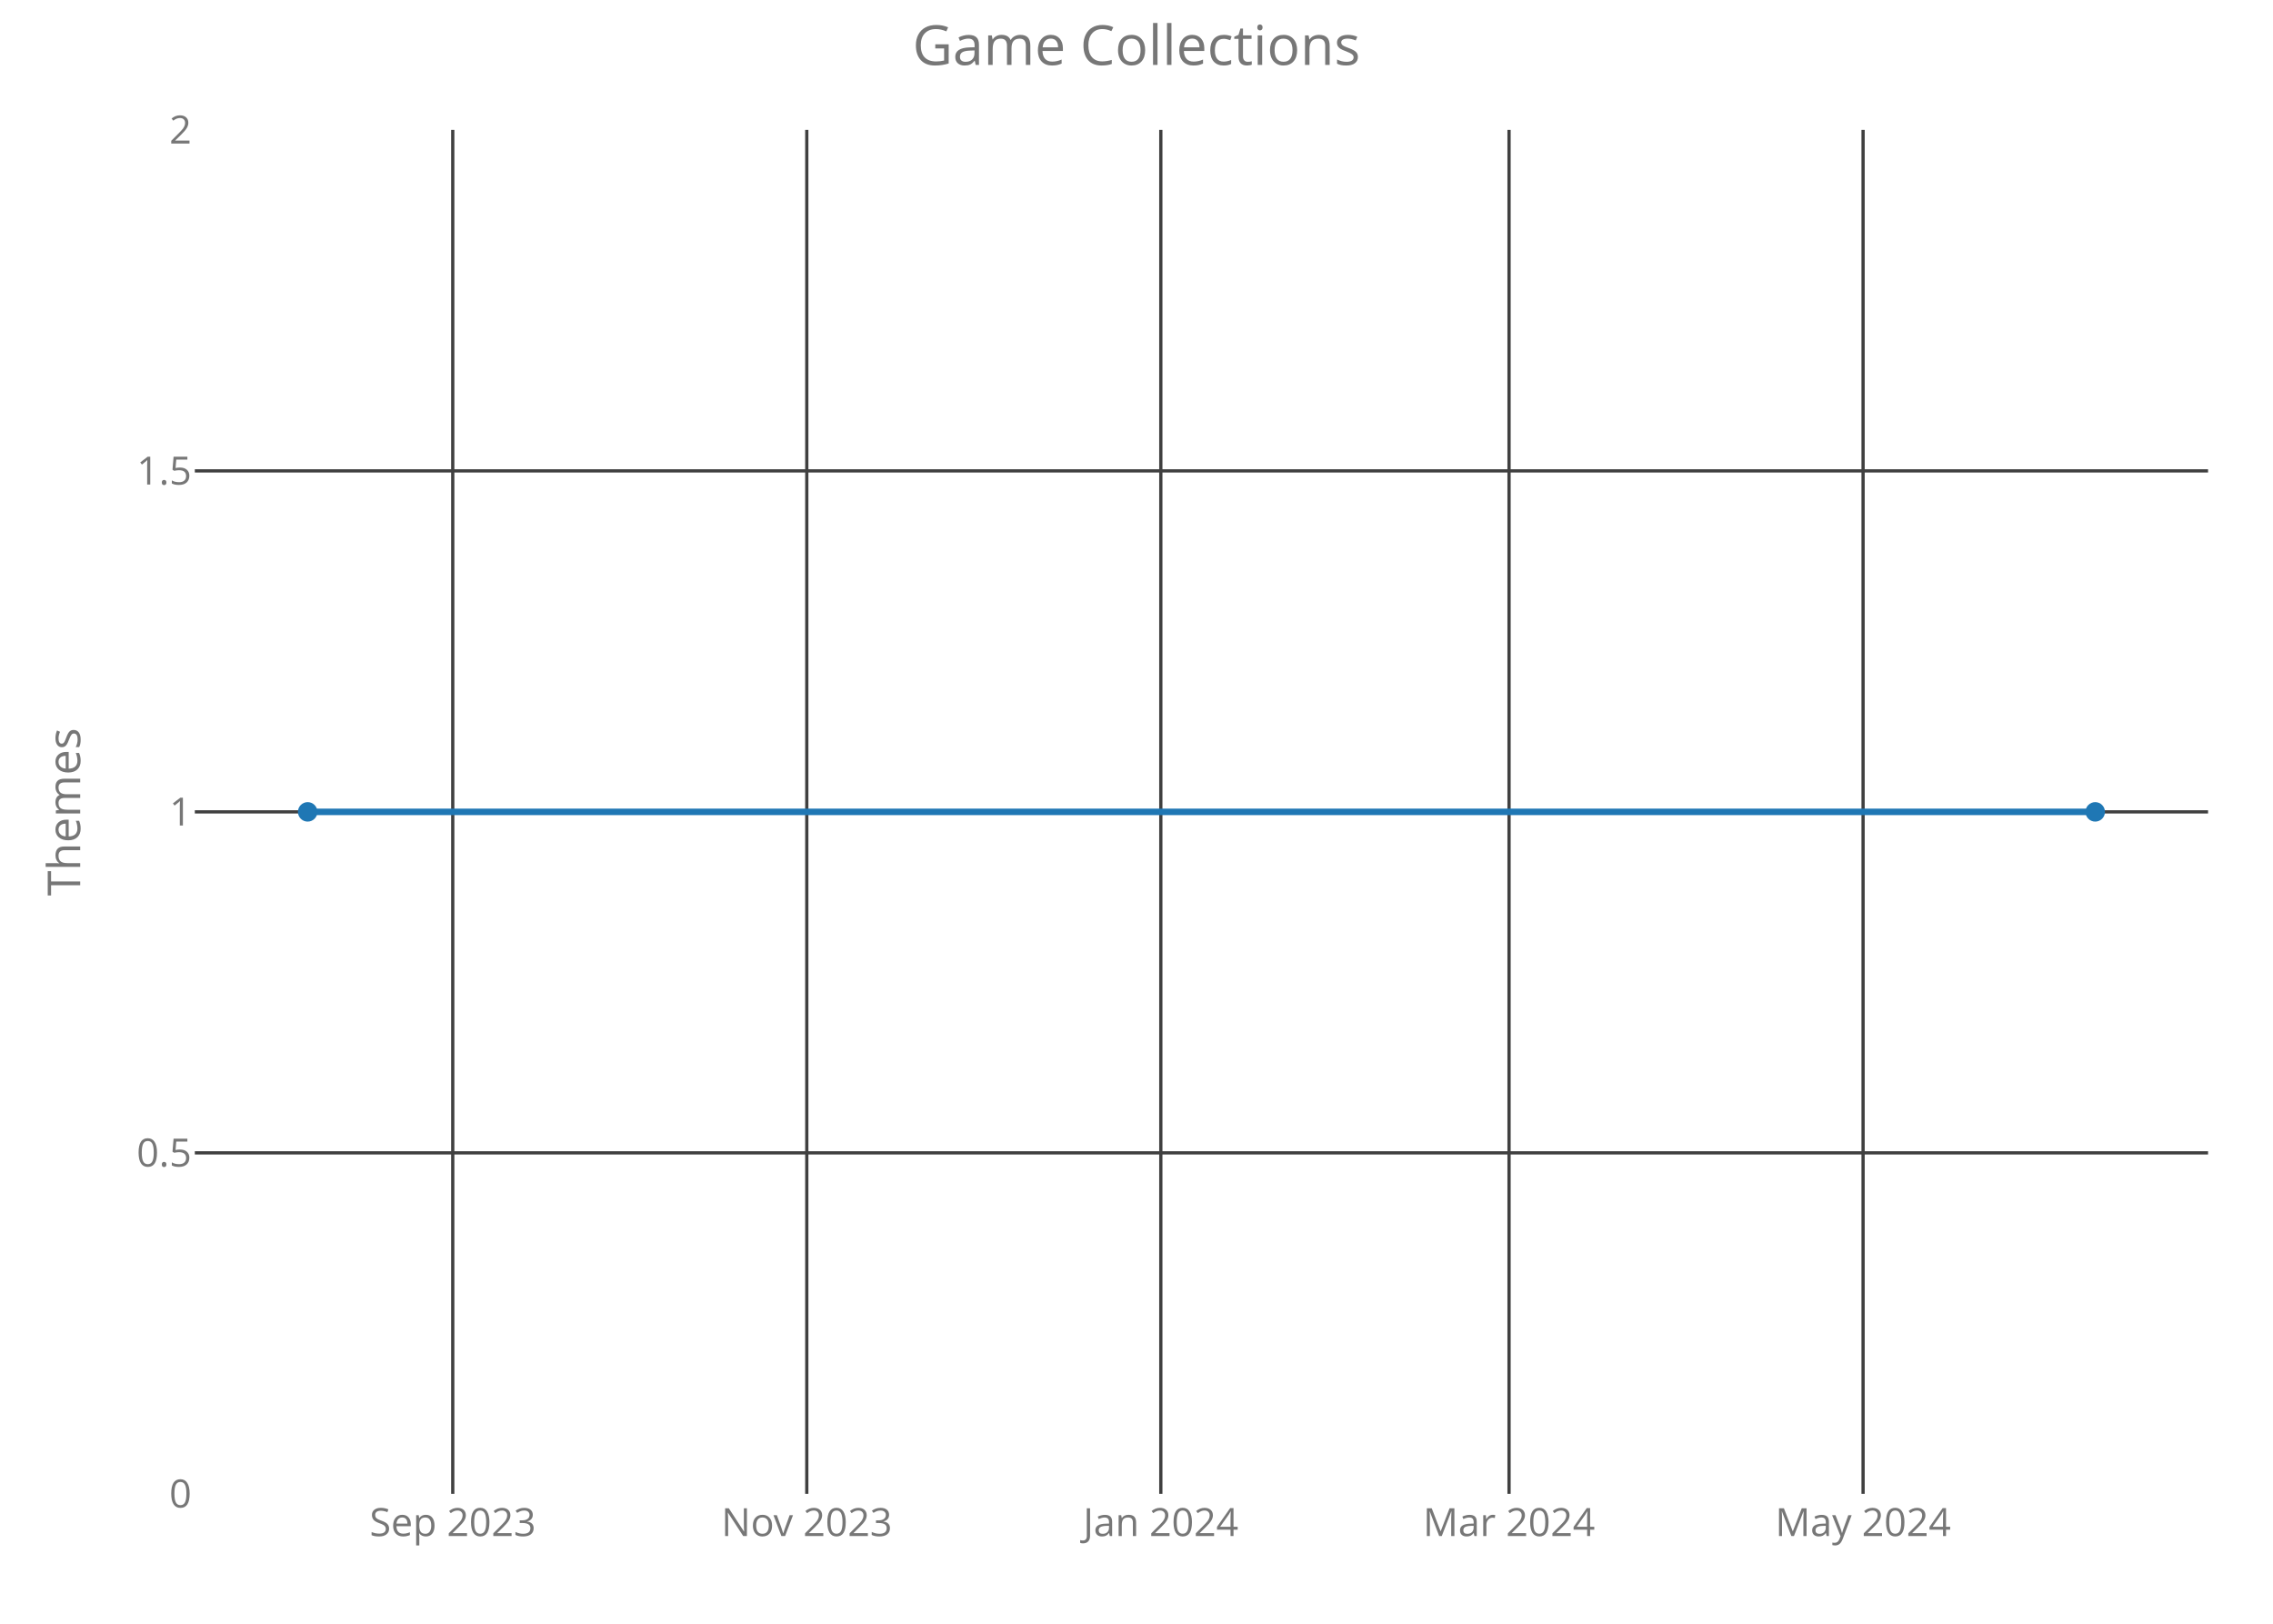
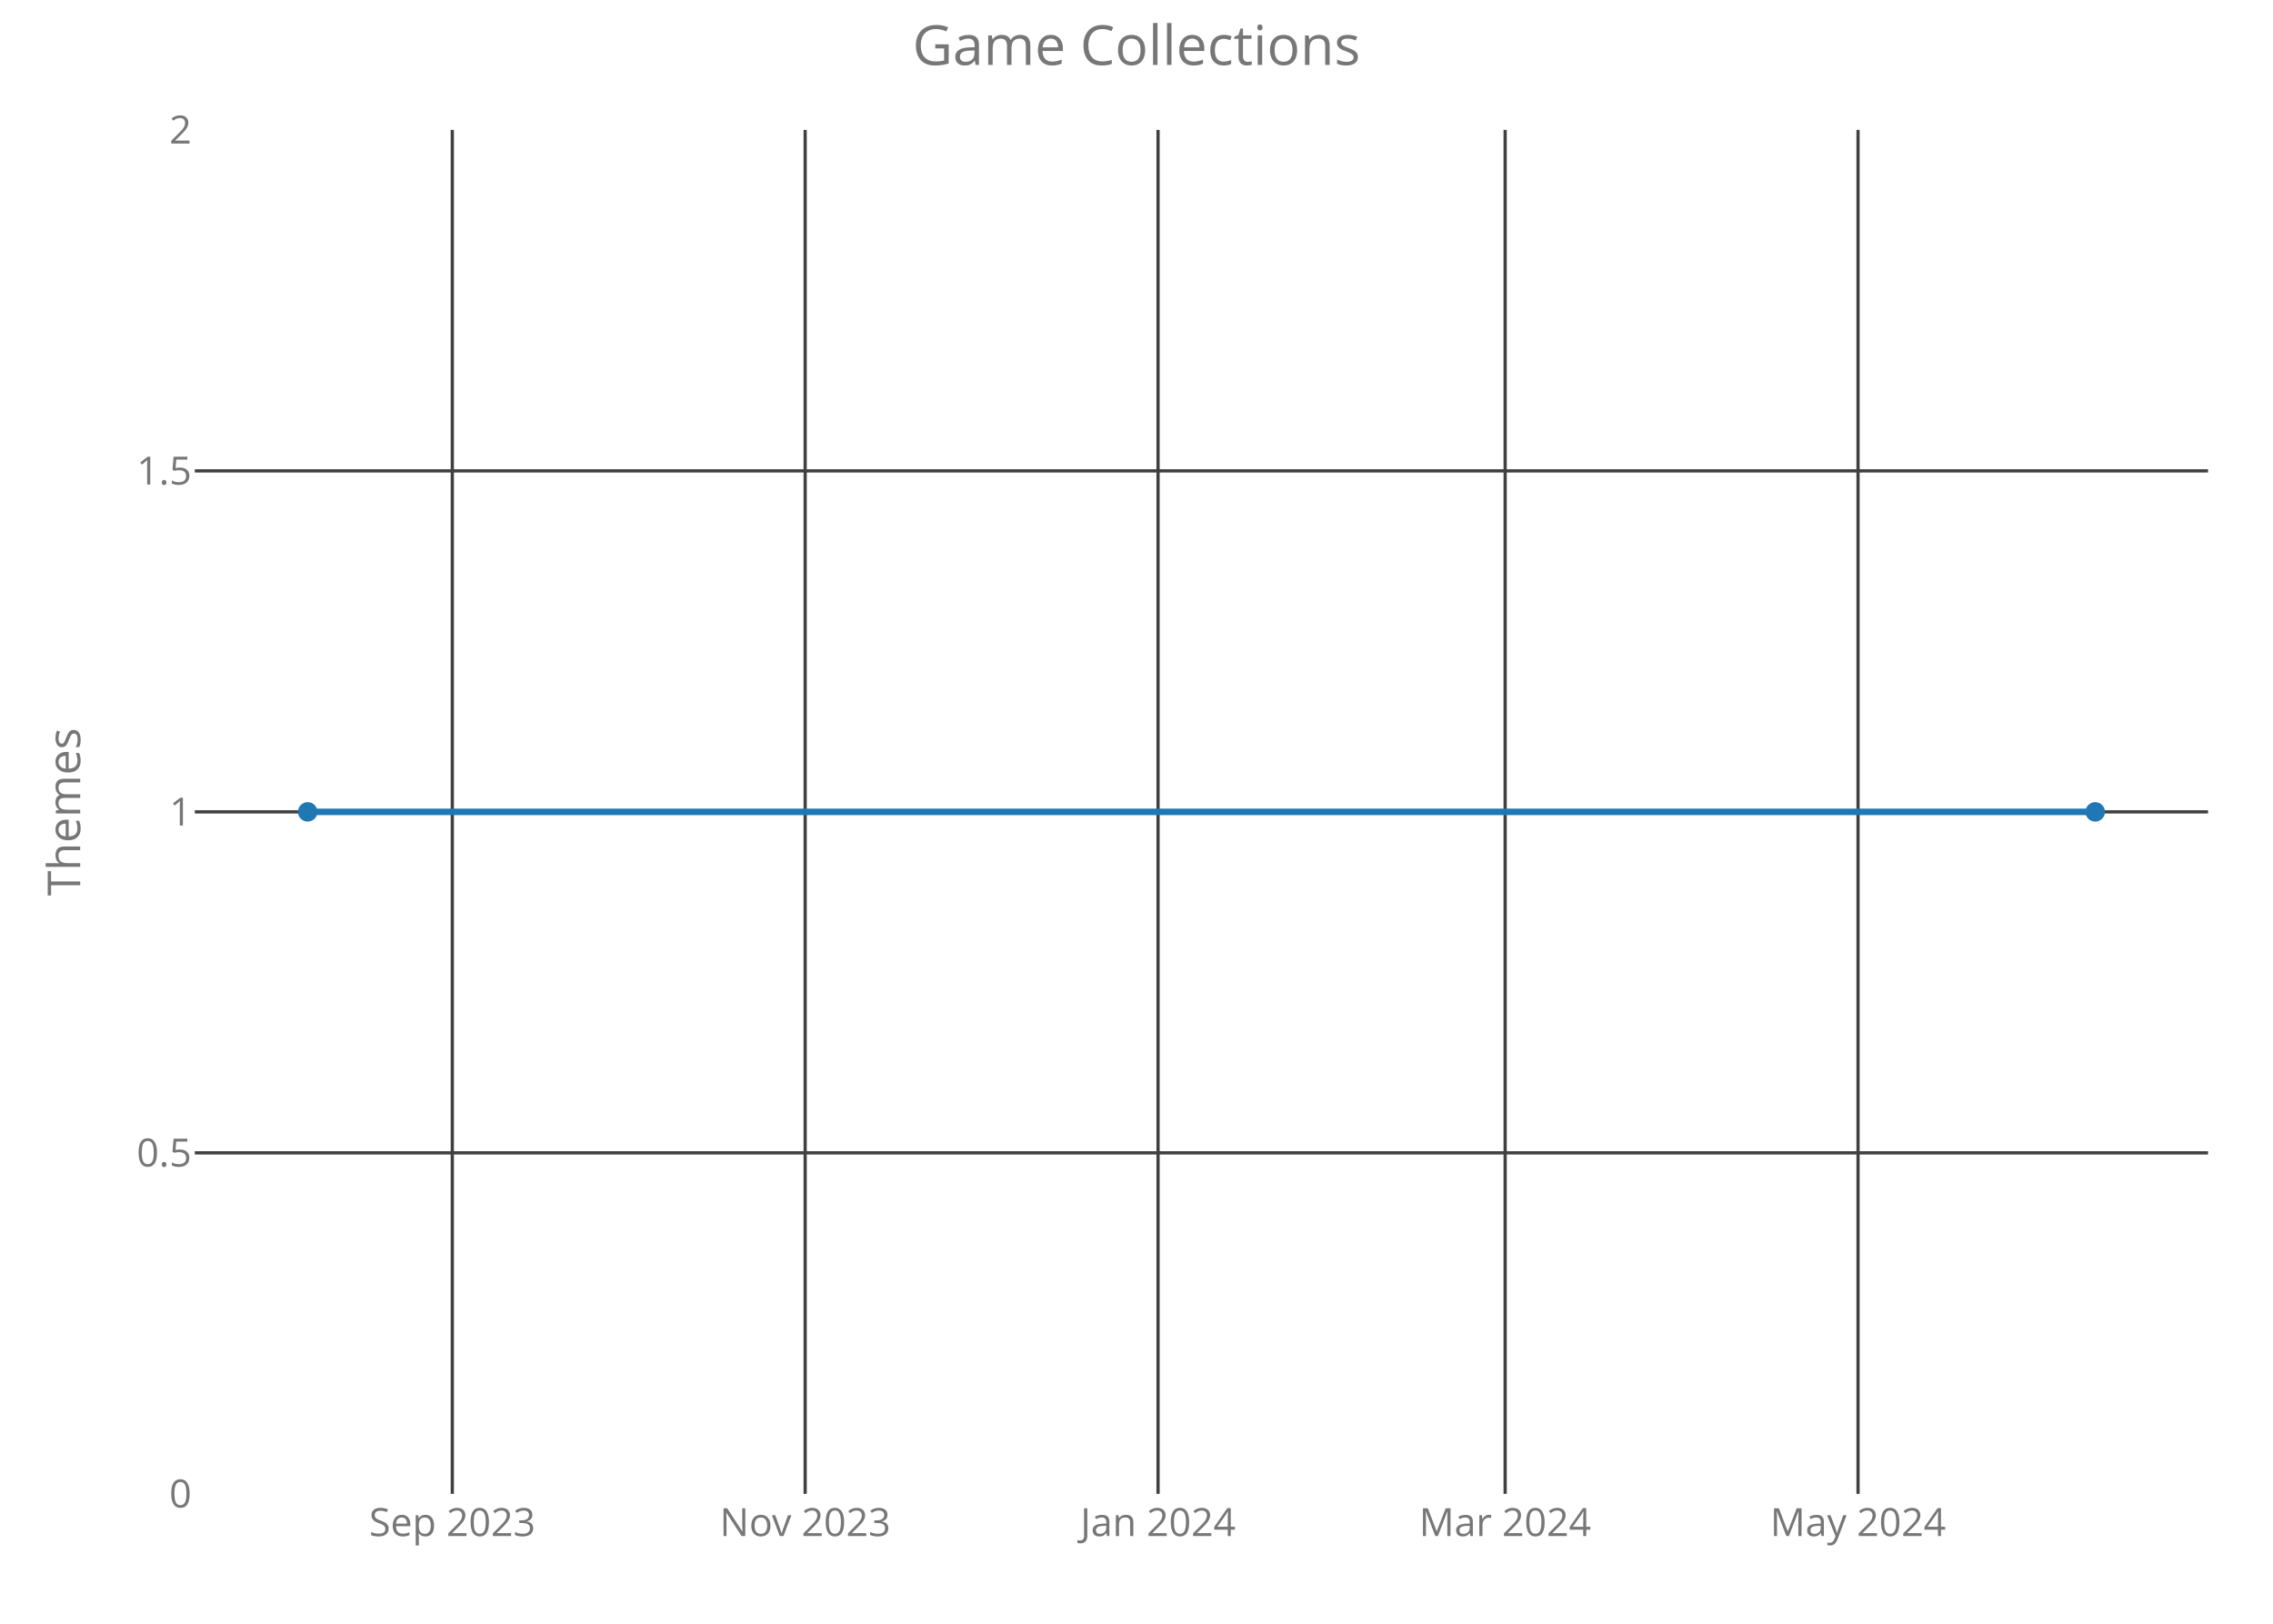
<svg xmlns="http://www.w3.org/2000/svg" class="main-svg" width="700" height="500" style="" viewBox="0 0 700 500">
  <rect x="0" y="0" width="700" height="500" style="fill: rgb(0, 0, 0); fill-opacity: 0;" />
-   <defs id="defs-3867d2">
+   <defs id="defs-7b7010">
    <g class="clips">
-       <clipPath id="clip3867d2xyplot" class="plotclip">
+       <clipPath id="clip7b7010xyplot" class="plotclip">
        <rect width="620" height="420" />
      </clipPath>
-       <clipPath class="axesclip" id="clip3867d2x">
+       <clipPath class="axesclip" id="clip7b7010x">
        <rect x="60" y="0" width="620" height="500" />
      </clipPath>
-       <clipPath class="axesclip" id="clip3867d2y">
+       <clipPath class="axesclip" id="clip7b7010y">
        <rect x="0" y="40" width="700" height="420" />
      </clipPath>
-       <clipPath class="axesclip" id="clip3867d2xy">
+       <clipPath class="axesclip" id="clip7b7010xy">
        <rect x="60" y="40" width="620" height="420" />
      </clipPath>
    </g>
    <g class="gradients" />
  </defs>
  <g class="bglayer">
    <rect class="bg" x="60" y="40" width="620" height="420" style="fill: rgb(0, 0, 0); fill-opacity: 0; stroke-width: 0;" />
  </g>
  <g class="layer-below">
    <g class="imagelayer" />
    <g class="shapelayer" />
  </g>
  <g class="cartesianlayer">
    <g class="subplot xy">
      <g class="layer-subplot">
        <g class="shapelayer" />
        <g class="imagelayer" />
      </g>
      <g class="gridlayer">
        <g class="x">
-           <path class="xgrid crisp" transform="translate(139.43,0)" d="M0,40v420" style="stroke: rgb(64, 64, 64); stroke-opacity: 1; stroke-width: 1px;" />
-           <path class="xgrid crisp" transform="translate(248.46,0)" d="M0,40v420" style="stroke: rgb(64, 64, 64); stroke-opacity: 1; stroke-width: 1px;" />
-           <path class="xgrid crisp" transform="translate(357.49,0)" d="M0,40v420" style="stroke: rgb(64, 64, 64); stroke-opacity: 1; stroke-width: 1px;" />
-           <path class="xgrid crisp" transform="translate(464.73,0)" d="M0,40v420" style="stroke: rgb(64, 64, 64); stroke-opacity: 1; stroke-width: 1px;" />
-           <path class="xgrid crisp" transform="translate(573.76,0)" d="M0,40v420" style="stroke: rgb(64, 64, 64); stroke-opacity: 1; stroke-width: 1px;" />
+           <path class="xgrid crisp" transform="translate(139.29,0)" d="M0,40v420" style="stroke: rgb(64, 64, 64); stroke-opacity: 1; stroke-width: 1px;" />
+           <path class="xgrid crisp" transform="translate(247.96,0)" d="M0,40v420" style="stroke: rgb(64, 64, 64); stroke-opacity: 1; stroke-width: 1px;" />
+           <path class="xgrid crisp" transform="translate(356.64,0)" d="M0,40v420" style="stroke: rgb(64, 64, 64); stroke-opacity: 1; stroke-width: 1px;" />
+           <path class="xgrid crisp" transform="translate(463.53,0)" d="M0,40v420" style="stroke: rgb(64, 64, 64); stroke-opacity: 1; stroke-width: 1px;" />
+           <path class="xgrid crisp" transform="translate(572.21,0)" d="M0,40v420" style="stroke: rgb(64, 64, 64); stroke-opacity: 1; stroke-width: 1px;" />
        </g>
        <g class="y">
          <path class="ygrid crisp" transform="translate(0,355)" d="M60,0h620" style="stroke: rgb(64, 64, 64); stroke-opacity: 1; stroke-width: 1px;" />
          <path class="ygrid crisp" transform="translate(0,250)" d="M60,0h620" style="stroke: rgb(64, 64, 64); stroke-opacity: 1; stroke-width: 1px;" />
          <path class="ygrid crisp" transform="translate(0,145)" d="M60,0h620" style="stroke: rgb(64, 64, 64); stroke-opacity: 1; stroke-width: 1px;" />
        </g>
      </g>
      <g class="zerolinelayer" />
      <path class="xlines-below crisp" d="M0,0" style="fill: none;" />
      <path class="ylines-below crisp" d="M0,0" style="fill: none;" />
      <g class="overlines-below" />
      <g class="xaxislayer-below">
        <g class="xtick">
-           <text text-anchor="middle" x="0" y="473" transform="translate(139.43,0)" style="font-family: 'Open Sans'; font-size: 12px; fill: rgb(119, 119, 119); fill-opacity: 1; white-space: pre;">Sep 2023</text>
+           <text text-anchor="middle" x="0" y="473" transform="translate(139.29,0)" style="font-family: 'Open Sans'; font-size: 12px; fill: rgb(119, 119, 119); fill-opacity: 1; white-space: pre;">Sep 2023</text>
        </g>
        <g class="xtick">
-           <text text-anchor="middle" x="0" y="473" transform="translate(248.46,0)" style="font-family: 'Open Sans'; font-size: 12px; fill: rgb(119, 119, 119); fill-opacity: 1; white-space: pre;">Nov 2023</text>
+           <text text-anchor="middle" x="0" y="473" transform="translate(247.96,0)" style="font-family: 'Open Sans'; font-size: 12px; fill: rgb(119, 119, 119); fill-opacity: 1; white-space: pre;">Nov 2023</text>
        </g>
        <g class="xtick">
-           <text text-anchor="middle" x="0" y="473" transform="translate(357.49,0)" style="font-family: 'Open Sans'; font-size: 12px; fill: rgb(119, 119, 119); fill-opacity: 1; white-space: pre;">Jan 2024</text>
+           <text text-anchor="middle" x="0" y="473" transform="translate(356.64,0)" style="font-family: 'Open Sans'; font-size: 12px; fill: rgb(119, 119, 119); fill-opacity: 1; white-space: pre;">Jan 2024</text>
        </g>
        <g class="xtick">
-           <text text-anchor="middle" x="0" y="473" transform="translate(464.73,0)" style="font-family: 'Open Sans'; font-size: 12px; fill: rgb(119, 119, 119); fill-opacity: 1; white-space: pre;">Mar 2024</text>
+           <text text-anchor="middle" x="0" y="473" transform="translate(463.53,0)" style="font-family: 'Open Sans'; font-size: 12px; fill: rgb(119, 119, 119); fill-opacity: 1; white-space: pre;">Mar 2024</text>
        </g>
        <g class="xtick">
-           <text text-anchor="middle" x="0" y="473" transform="translate(573.76,0)" style="font-family: 'Open Sans'; font-size: 12px; fill: rgb(119, 119, 119); fill-opacity: 1; white-space: pre;">May 2024</text>
+           <text text-anchor="middle" x="0" y="473" transform="translate(572.21,0)" style="font-family: 'Open Sans'; font-size: 12px; fill: rgb(119, 119, 119); fill-opacity: 1; white-space: pre;">May 2024</text>
        </g>
      </g>
      <g class="yaxislayer-below">
        <g class="ytick">
          <text text-anchor="end" x="59" y="4.2" transform="translate(0,460)" style="font-family: 'Open Sans'; font-size: 12px; fill: rgb(119, 119, 119); fill-opacity: 1; white-space: pre;">0</text>
        </g>
        <g class="ytick">
          <text text-anchor="end" x="59" y="4.2" transform="translate(0,355)" style="font-family: 'Open Sans'; font-size: 12px; fill: rgb(119, 119, 119); fill-opacity: 1; white-space: pre;">0.5</text>
        </g>
        <g class="ytick">
          <text text-anchor="end" x="59" y="4.2" transform="translate(0,250)" style="font-family: 'Open Sans'; font-size: 12px; fill: rgb(119, 119, 119); fill-opacity: 1; white-space: pre;">1</text>
        </g>
        <g class="ytick">
          <text text-anchor="end" x="59" y="4.2" transform="translate(0,145)" style="font-family: 'Open Sans'; font-size: 12px; fill: rgb(119, 119, 119); fill-opacity: 1; white-space: pre;">1.5</text>
        </g>
        <g class="ytick">
          <text text-anchor="end" x="59" y="4.2" transform="translate(0,40)" style="font-family: 'Open Sans'; font-size: 12px; fill: rgb(119, 119, 119); fill-opacity: 1; white-space: pre;">2</text>
        </g>
      </g>
      <g class="overaxes-below" />
-       <g class="plot" transform="translate(60,40)" clip-path="url('#clip3867d2xyplot')">
+       <g class="plot" transform="translate(60,40)" clip-path="url('#clip7b7010xyplot')">
        <g class="scatterlayer mlayer">
-           <g class="trace scatter trace8f71d7" style="stroke-miterlimit: 2; opacity: 1;">
+           <g class="trace scatter traced21c16" style="stroke-miterlimit: 2; opacity: 1;">
            <g class="fills" />
            <g class="errorbars" />
            <g class="lines">
              <path class="js-line" d="M34.75,210L585.25,210" style="vector-effect: non-scaling-stroke; fill: none; stroke: rgb(31, 119, 180); stroke-opacity: 1; stroke-width: 2px; opacity: 1;" />
            </g>
            <g class="points">
              <path class="point" transform="translate(34.75,210)" d="M3,0A3,3 0 1,1 0,-3A3,3 0 0,1 3,0Z" style="opacity: 1; stroke-width: 0px; fill: rgb(31, 119, 180); fill-opacity: 1;" />
              <path class="point" transform="translate(585.25,210)" d="M3,0A3,3 0 1,1 0,-3A3,3 0 0,1 3,0Z" style="opacity: 1; stroke-width: 0px; fill: rgb(31, 119, 180); fill-opacity: 1;" />
            </g>
            <g class="text" />
          </g>
        </g>
      </g>
      <g class="overplot" />
      <path class="xlines-above" />
      <path class="ylines-above" />
      <g class="overlines-above" />
      <g class="xaxislayer-above" />
      <g class="yaxislayer-above" />
      <g class="overaxes-above" />
    </g>
  </g>
  <g class="polarlayer" />
  <g class="ternarylayer" />
  <g class="geolayer" />
  <g class="funnelarealayer" />
  <g class="pielayer" />
  <g class="treemaplayer" />
  <g class="sunburstlayer" />
  <g class="glimages" />
-   <defs id="topdefs-3867d2">
+   <defs id="topdefs-7b7010">
    <g class="clips" />
  </defs>
  <g class="layer-above">
    <g class="imagelayer" />
    <g class="shapelayer" />
  </g>
  <g class="infolayer">
    <g class="g-gtitle">
      <text class="gtitle" x="350" y="20" text-anchor="middle" dy="0em" style="font-family: 'Open Sans'; font-size: 17px; fill: rgb(119, 119, 119); opacity: 1; font-weight: normal; white-space: pre;">Game Collections</text>
    </g>
    <g class="g-xtitle" />
    <g class="g-ytitle">
      <text class="ytitle" transform="rotate(-90,24.7,250)" x="24.7" y="250" text-anchor="middle" style="font-family: 'Open Sans'; font-size: 14px; fill: rgb(119, 119, 119); opacity: 1; font-weight: normal; white-space: pre;">Themes</text>
    </g>
  </g>
</svg>
